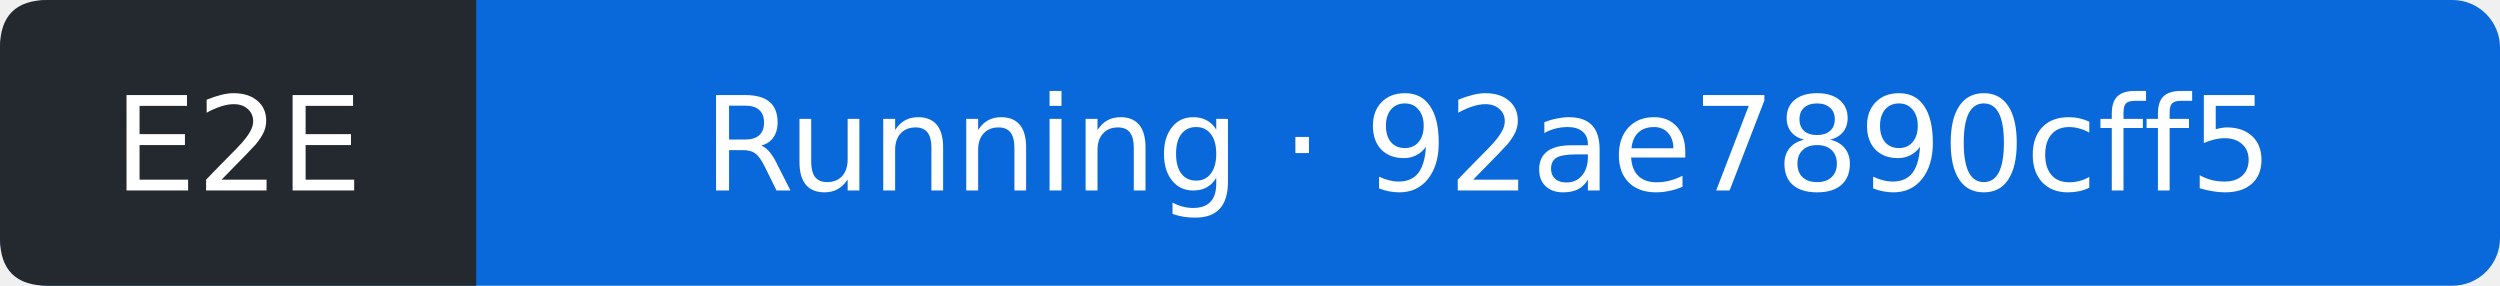
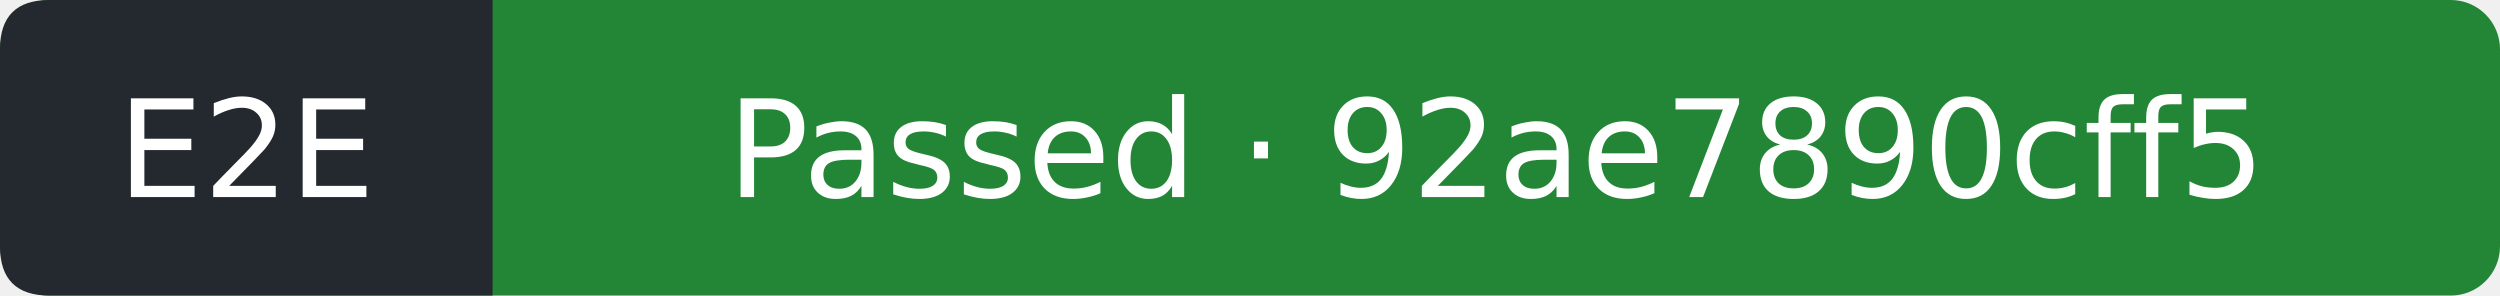
- <svg xmlns="http://www.w3.org/2000/svg" width="210" height="24" viewBox="0 0 210 24" role="img" aria-label="E2E: Running; covered commit 92ae7890cff533b8be1089056458a10355e3fc5c; observed 2026-11-08T13:46:29Z">
-   <rect width="210" height="24" rx="4" fill="#0969da" />
+ <svg xmlns="http://www.w3.org/2000/svg" width="203" height="24" viewBox="0 0 203 24" role="img" aria-label="E2E: Passed; covered commit 92ae7890cff533b8be1089056458a10355e3fc5c; observed 2026-11-08T13:46:56Z">
+   <rect width="203" height="24" rx="4" fill="#238636" />
  <path d="M4 0H40V24H4Q0 24 0 20V4Q0 0 4 0" fill="#24292f" />
  <g fill="#fff" text-anchor="middle" font-family="Verdana,DejaVu Sans,sans-serif" font-size="11">
    <text x="20" y="16">E2E</text>
-     <text x="125" y="16">Running · 92ae7890cff5</text>
+     <text x="121.5" y="16">Passed · 92ae7890cff5</text>
  </g>
</svg>
